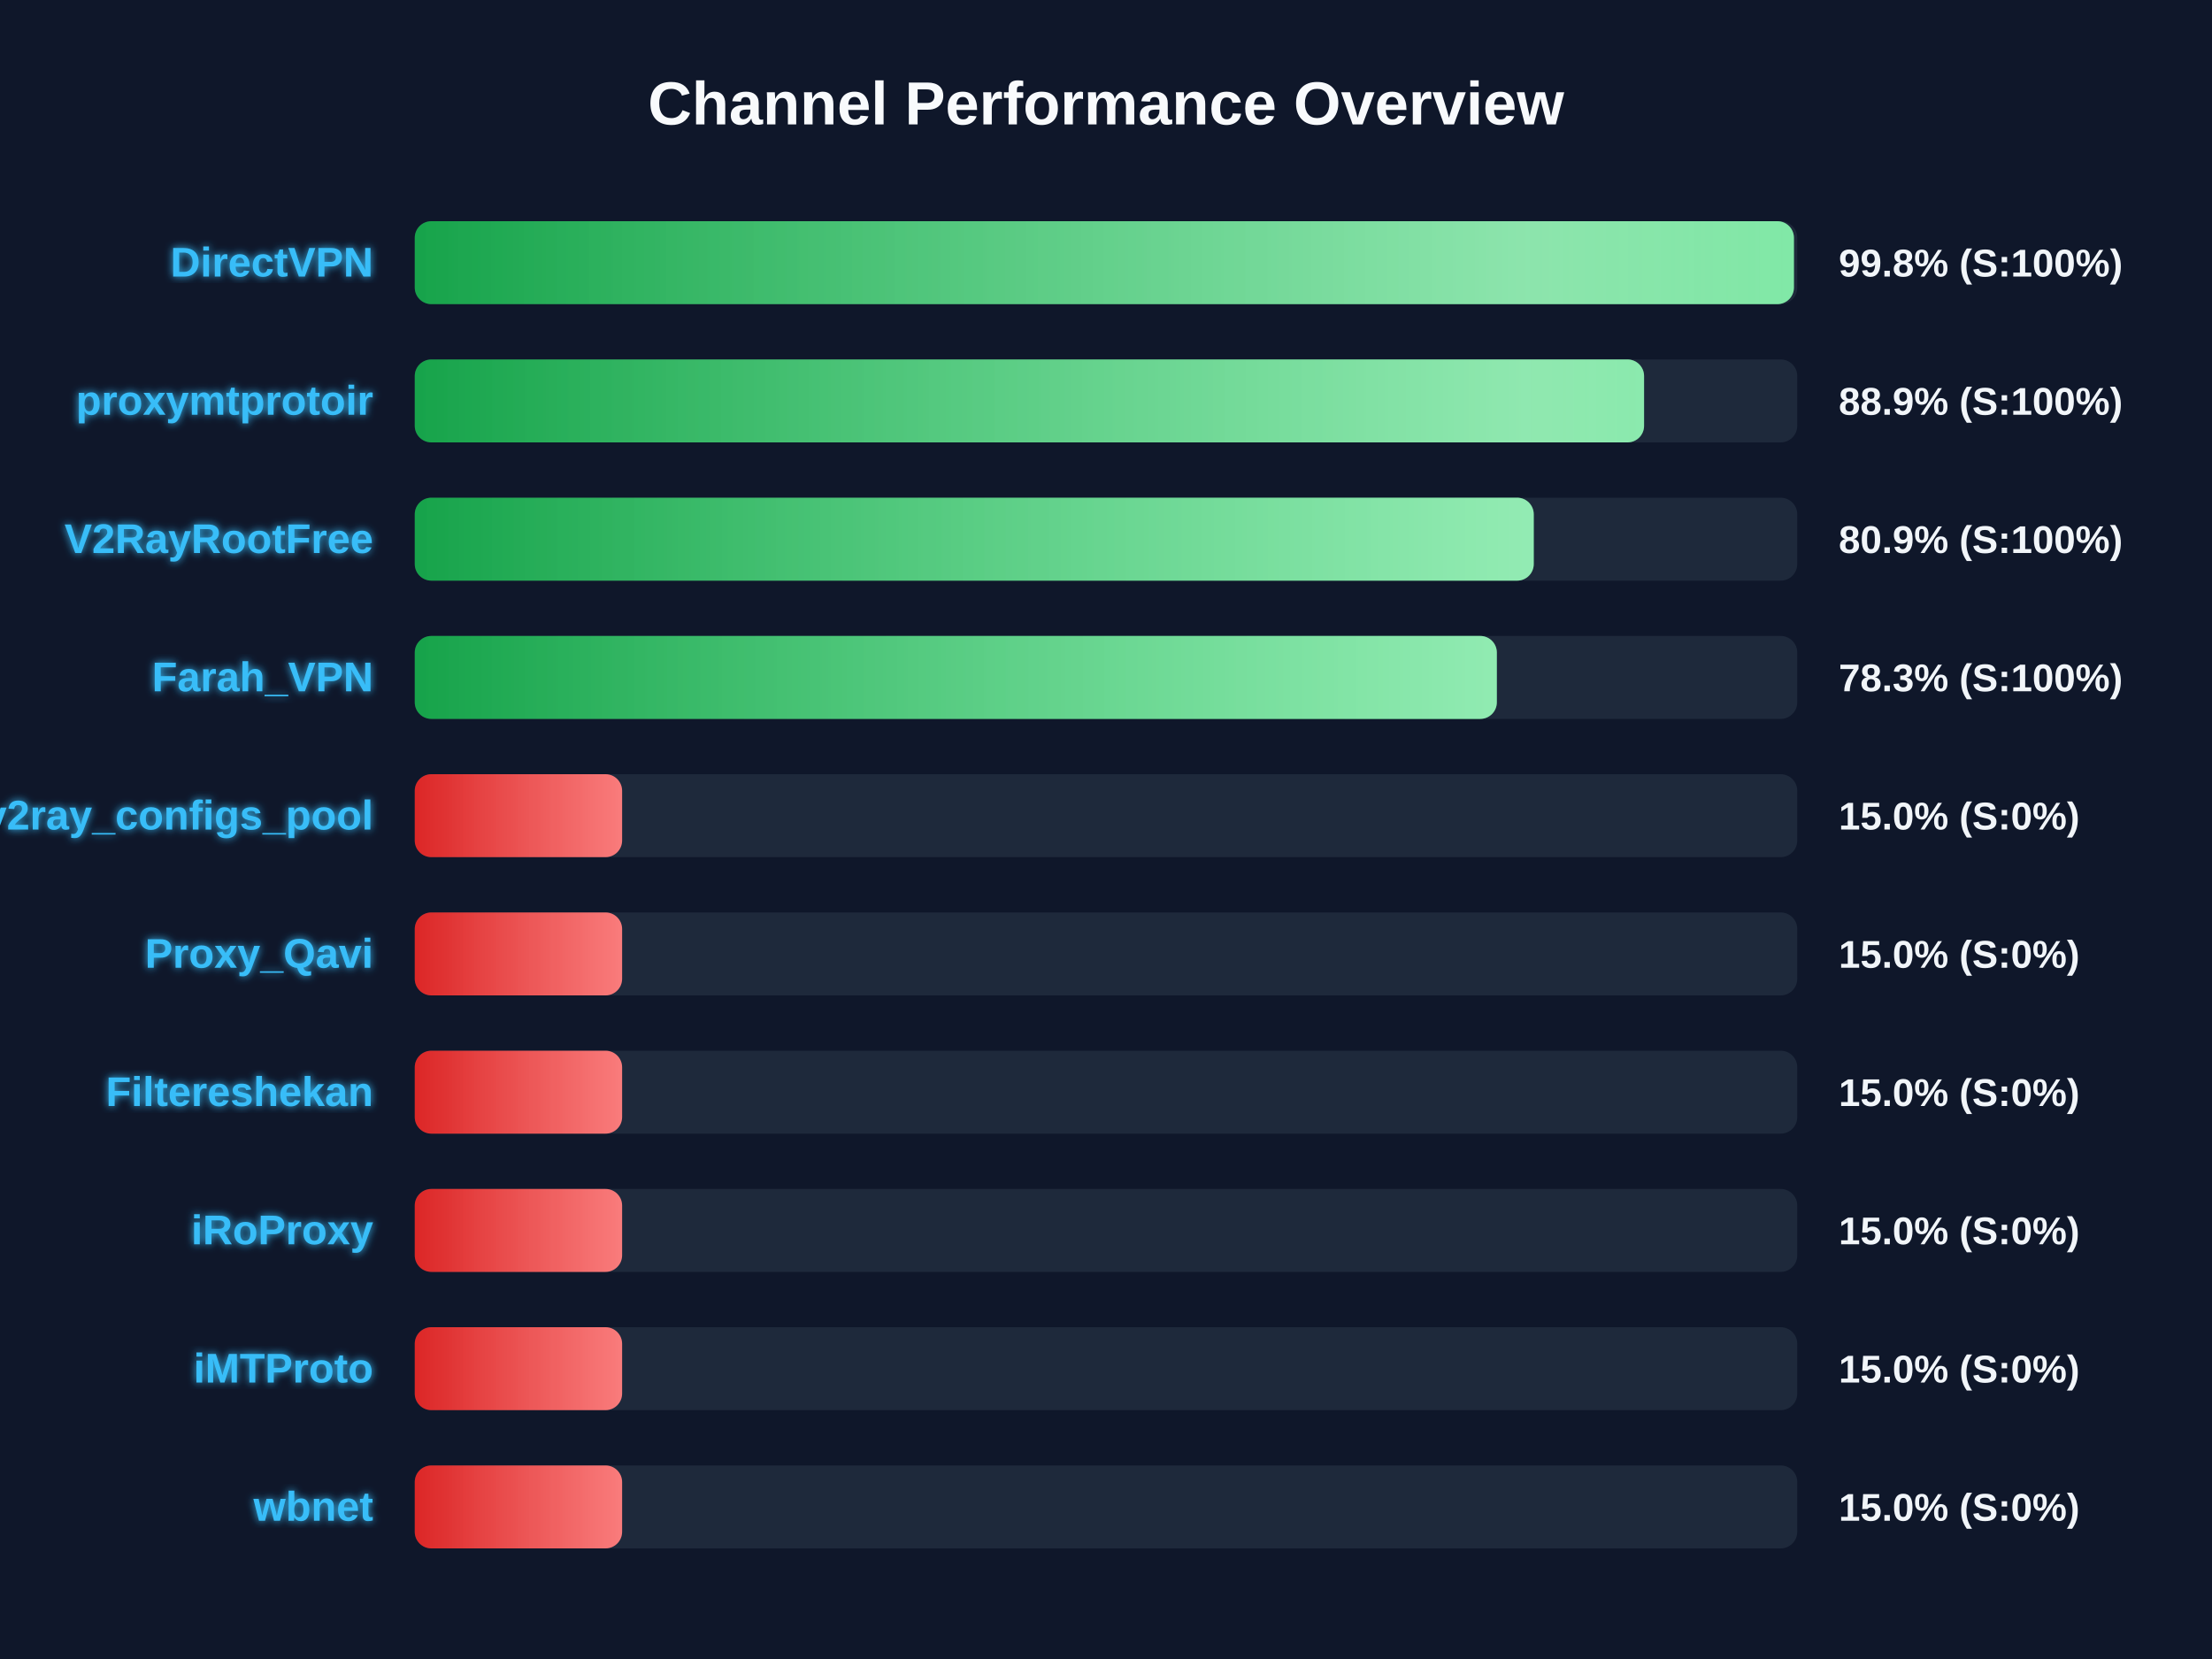
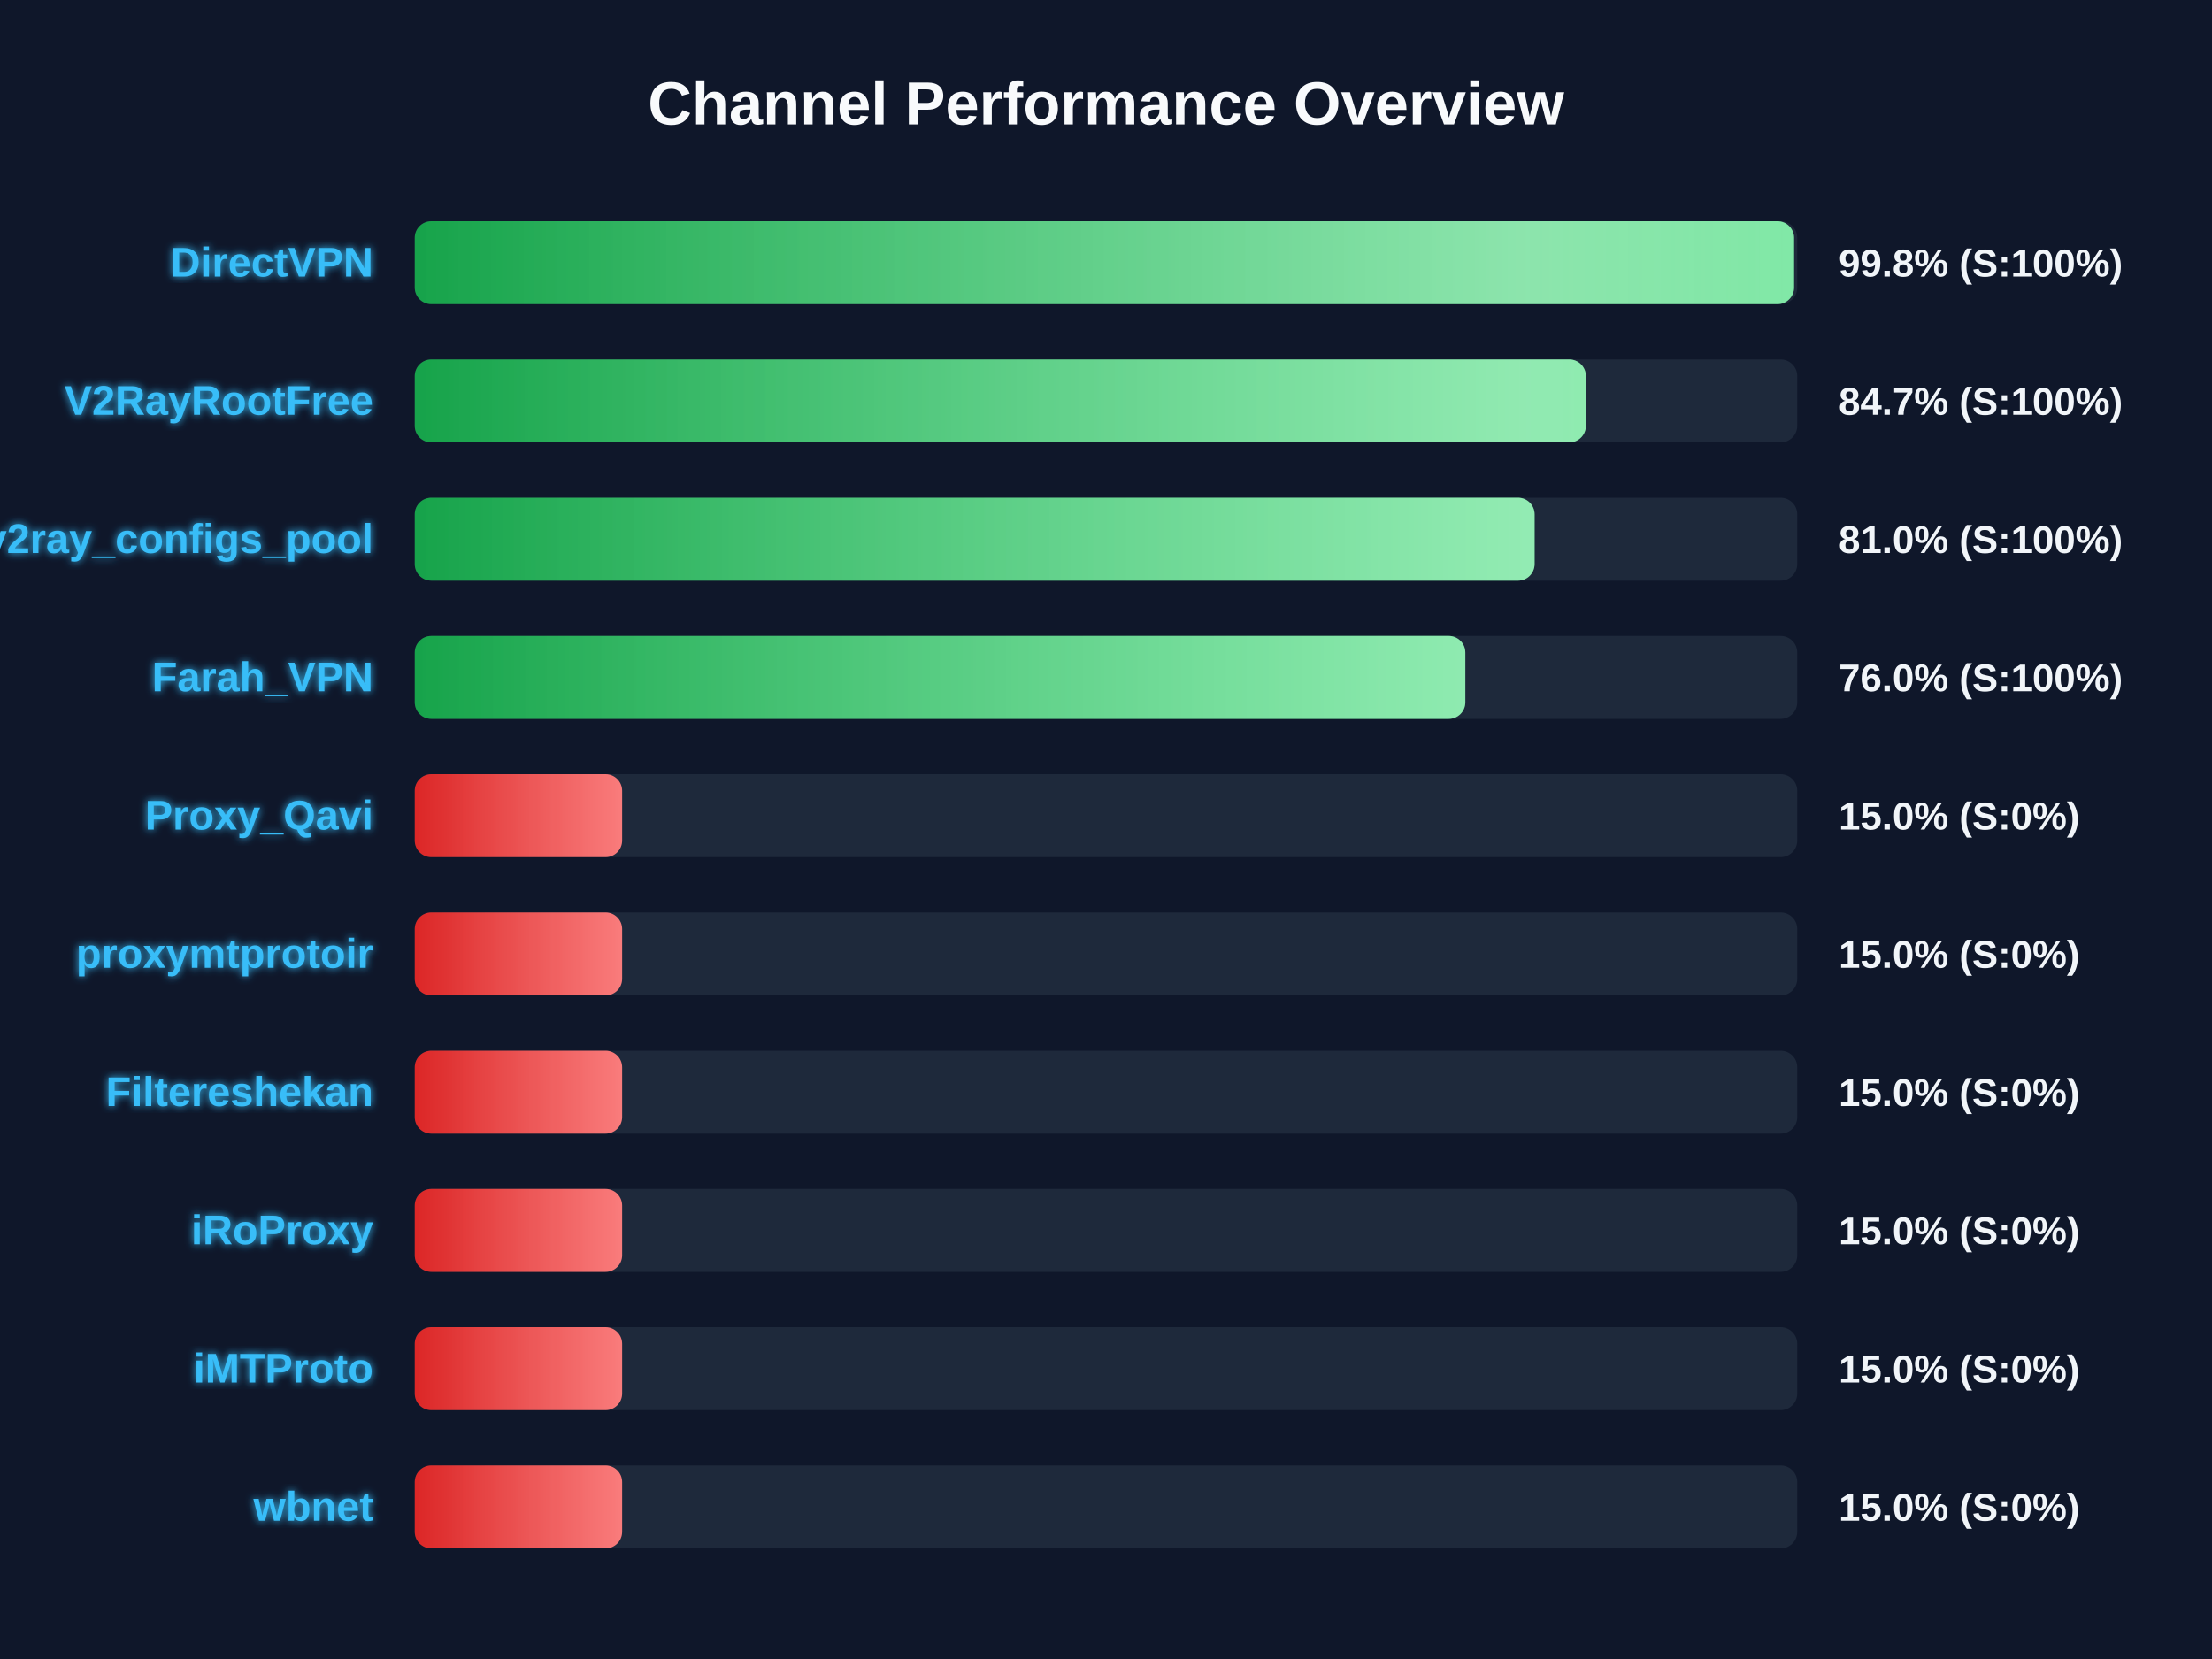
<svg xmlns="http://www.w3.org/2000/svg" width="800" height="600" version="1.1">
  <defs>
    <linearGradient id="grad-green" x1="0%" y1="0%" x2="100%" y2="0%">
      <stop offset="0%" stop-color="#16a34a" />
      <stop offset="100%" stop-color="#4ade80" />
    </linearGradient>
    <linearGradient id="grad-yellow" x1="0%" y1="0%" x2="100%" y2="0%">
      <stop offset="0%" stop-color="#ca8a04" />
      <stop offset="100%" stop-color="#fde047" />
    </linearGradient>
    <linearGradient id="grad-red" x1="0%" y1="0%" x2="100%" y2="0%">
      <stop offset="0%" stop-color="#dc2626" />
      <stop offset="100%" stop-color="#f87171" />
    </linearGradient>
    <linearGradient id="shimmer" x1="0%" y1="0%" x2="100%" y2="0%">
      <stop offset="0%" stop-color="rgba(255,255,255,0)" />
      <stop offset="50%" stop-color="rgba(255,255,255,0.4)" />
      <stop offset="100%" stop-color="rgba(255,255,255,0)" />
    </linearGradient>
    <filter id="glow" x="-20%" y="-20%" width="140%" height="140%">
      <feGaussianBlur stdDeviation="1.5" result="blur" />
      <feComposite in="SourceGraphic" in2="blur" operator="over" />
    </filter>
  </defs>
  <style>
        .bg-rect { fill: #0f172a; }
        .title { font: bold 22px 'Segoe UI', Arial, sans-serif; fill: #f8fafc; }
        .row { font: bold 15px 'Segoe UI', Arial, sans-serif; fill: #38bdf8; filter: url(#glow); }
        .score { font: bold 14px 'Segoe UI', Arial, sans-serif; fill: #f1f5f9; }
        @keyframes shimmer-anim {
            0% { transform: translateX(-100%); }
            100% { transform: translateX(200%); }
        }
        .shimmer-rect {
            animation: shimmer-anim 2.5s infinite linear;
        }
    </style>
  <rect width="100%" height="100%" class="bg-rect" />
  <text x="400" y="45" text-anchor="middle" class="title">Channel Performance Overview</text>
  <rect x="150" y="80" width="500" height="30" fill="#1e293b" rx="6" />
  <clipPath id="clip-0">
-     <rect x="150" y="80" width="498.8" height="30" rx="6" />
+     <rect x="150" y="80" width="498.85" height="30" rx="6" />
  </clipPath>
-   <rect x="150" y="80" width="498.8" height="30" fill="url(#grad-green)" rx="6" />
+   <rect x="150" y="80" width="498.85" height="30" fill="url(#grad-green)" rx="6" />
  <g clip-path="url(#clip-0)">
    <rect x="150" y="80" width="100%" height="30" fill="url(#shimmer)" class="shimmer-rect" />
  </g>
  <text x="135" y="100" text-anchor="end" class="row">DirectVPN</text>
  <text x="665" y="100" text-anchor="start" class="score">99.8% (S:100%)</text>
  <rect x="150" y="130" width="500" height="30" fill="#1e293b" rx="6" />
  <clipPath id="clip-1">
-     <rect x="150" y="130" width="444.6" height="30" rx="6" />
+     <rect x="150" y="130" width="423.55" height="30" rx="6" />
  </clipPath>
-   <rect x="150" y="130" width="444.6" height="30" fill="url(#grad-green)" rx="6" />
+   <rect x="150" y="130" width="423.55" height="30" fill="url(#grad-green)" rx="6" />
  <g clip-path="url(#clip-1)">
    <rect x="150" y="130" width="100%" height="30" fill="url(#shimmer)" class="shimmer-rect" />
  </g>
-   <text x="135" y="150" text-anchor="end" class="row">proxymtprotoir</text>
-   <text x="665" y="150" text-anchor="start" class="score">88.9% (S:100%)</text>
+   <text x="135" y="150" text-anchor="end" class="row">V2RayRootFree</text>
+   <text x="665" y="150" text-anchor="start" class="score">84.7% (S:100%)</text>
  <rect x="150" y="180" width="500" height="30" fill="#1e293b" rx="6" />
  <clipPath id="clip-2">
-     <rect x="150" y="180" width="404.7" height="30" rx="6" />
+     <rect x="150" y="180" width="405.0" height="30" rx="6" />
  </clipPath>
-   <rect x="150" y="180" width="404.7" height="30" fill="url(#grad-green)" rx="6" />
+   <rect x="150" y="180" width="405.0" height="30" fill="url(#grad-green)" rx="6" />
  <g clip-path="url(#clip-2)">
    <rect x="150" y="180" width="100%" height="30" fill="url(#shimmer)" class="shimmer-rect" />
  </g>
-   <text x="135" y="200" text-anchor="end" class="row">V2RayRootFree</text>
-   <text x="665" y="200" text-anchor="start" class="score">80.9% (S:100%)</text>
+   <text x="135" y="200" text-anchor="end" class="row">v2ray_configs_pool</text>
+   <text x="665" y="200" text-anchor="start" class="score">81.0% (S:100%)</text>
  <rect x="150" y="230" width="500" height="30" fill="#1e293b" rx="6" />
  <clipPath id="clip-3">
-     <rect x="150" y="230" width="391.35" height="30" rx="6" />
+     <rect x="150" y="230" width="379.95" height="30" rx="6" />
  </clipPath>
-   <rect x="150" y="230" width="391.35" height="30" fill="url(#grad-green)" rx="6" />
+   <rect x="150" y="230" width="379.95" height="30" fill="url(#grad-green)" rx="6" />
  <g clip-path="url(#clip-3)">
    <rect x="150" y="230" width="100%" height="30" fill="url(#shimmer)" class="shimmer-rect" />
  </g>
  <text x="135" y="250" text-anchor="end" class="row">Farah_VPN</text>
-   <text x="665" y="250" text-anchor="start" class="score">78.3% (S:100%)</text>
+   <text x="665" y="250" text-anchor="start" class="score">76.0% (S:100%)</text>
  <rect x="150" y="280" width="500" height="30" fill="#1e293b" rx="6" />
  <clipPath id="clip-4">
    <rect x="150" y="280" width="75.0" height="30" rx="6" />
  </clipPath>
  <rect x="150" y="280" width="75.0" height="30" fill="url(#grad-red)" rx="6" />
  <g clip-path="url(#clip-4)">
    <rect x="150" y="280" width="100%" height="30" fill="url(#shimmer)" class="shimmer-rect" />
  </g>
-   <text x="135" y="300" text-anchor="end" class="row">v2ray_configs_pool</text>
+   <text x="135" y="300" text-anchor="end" class="row">Proxy_Qavi</text>
  <text x="665" y="300" text-anchor="start" class="score">15.0% (S:0%)</text>
  <rect x="150" y="330" width="500" height="30" fill="#1e293b" rx="6" />
  <clipPath id="clip-5">
    <rect x="150" y="330" width="75.0" height="30" rx="6" />
  </clipPath>
  <rect x="150" y="330" width="75.0" height="30" fill="url(#grad-red)" rx="6" />
  <g clip-path="url(#clip-5)">
    <rect x="150" y="330" width="100%" height="30" fill="url(#shimmer)" class="shimmer-rect" />
  </g>
-   <text x="135" y="350" text-anchor="end" class="row">Proxy_Qavi</text>
+   <text x="135" y="350" text-anchor="end" class="row">proxymtprotoir</text>
  <text x="665" y="350" text-anchor="start" class="score">15.0% (S:0%)</text>
  <rect x="150" y="380" width="500" height="30" fill="#1e293b" rx="6" />
  <clipPath id="clip-6">
    <rect x="150" y="380" width="75.0" height="30" rx="6" />
  </clipPath>
  <rect x="150" y="380" width="75.0" height="30" fill="url(#grad-red)" rx="6" />
  <g clip-path="url(#clip-6)">
    <rect x="150" y="380" width="100%" height="30" fill="url(#shimmer)" class="shimmer-rect" />
  </g>
  <text x="135" y="400" text-anchor="end" class="row">Filtereshekan</text>
  <text x="665" y="400" text-anchor="start" class="score">15.0% (S:0%)</text>
  <rect x="150" y="430" width="500" height="30" fill="#1e293b" rx="6" />
  <clipPath id="clip-7">
    <rect x="150" y="430" width="75.0" height="30" rx="6" />
  </clipPath>
  <rect x="150" y="430" width="75.0" height="30" fill="url(#grad-red)" rx="6" />
  <g clip-path="url(#clip-7)">
    <rect x="150" y="430" width="100%" height="30" fill="url(#shimmer)" class="shimmer-rect" />
  </g>
  <text x="135" y="450" text-anchor="end" class="row">iRoProxy</text>
  <text x="665" y="450" text-anchor="start" class="score">15.0% (S:0%)</text>
  <rect x="150" y="480" width="500" height="30" fill="#1e293b" rx="6" />
  <clipPath id="clip-8">
    <rect x="150" y="480" width="75.0" height="30" rx="6" />
  </clipPath>
  <rect x="150" y="480" width="75.0" height="30" fill="url(#grad-red)" rx="6" />
  <g clip-path="url(#clip-8)">
    <rect x="150" y="480" width="100%" height="30" fill="url(#shimmer)" class="shimmer-rect" />
  </g>
  <text x="135" y="500" text-anchor="end" class="row">iMTProto</text>
  <text x="665" y="500" text-anchor="start" class="score">15.0% (S:0%)</text>
  <rect x="150" y="530" width="500" height="30" fill="#1e293b" rx="6" />
  <clipPath id="clip-9">
    <rect x="150" y="530" width="75.0" height="30" rx="6" />
  </clipPath>
  <rect x="150" y="530" width="75.0" height="30" fill="url(#grad-red)" rx="6" />
  <g clip-path="url(#clip-9)">
    <rect x="150" y="530" width="100%" height="30" fill="url(#shimmer)" class="shimmer-rect" />
  </g>
  <text x="135" y="550" text-anchor="end" class="row">wbnet</text>
  <text x="665" y="550" text-anchor="start" class="score">15.0% (S:0%)</text>
</svg>
